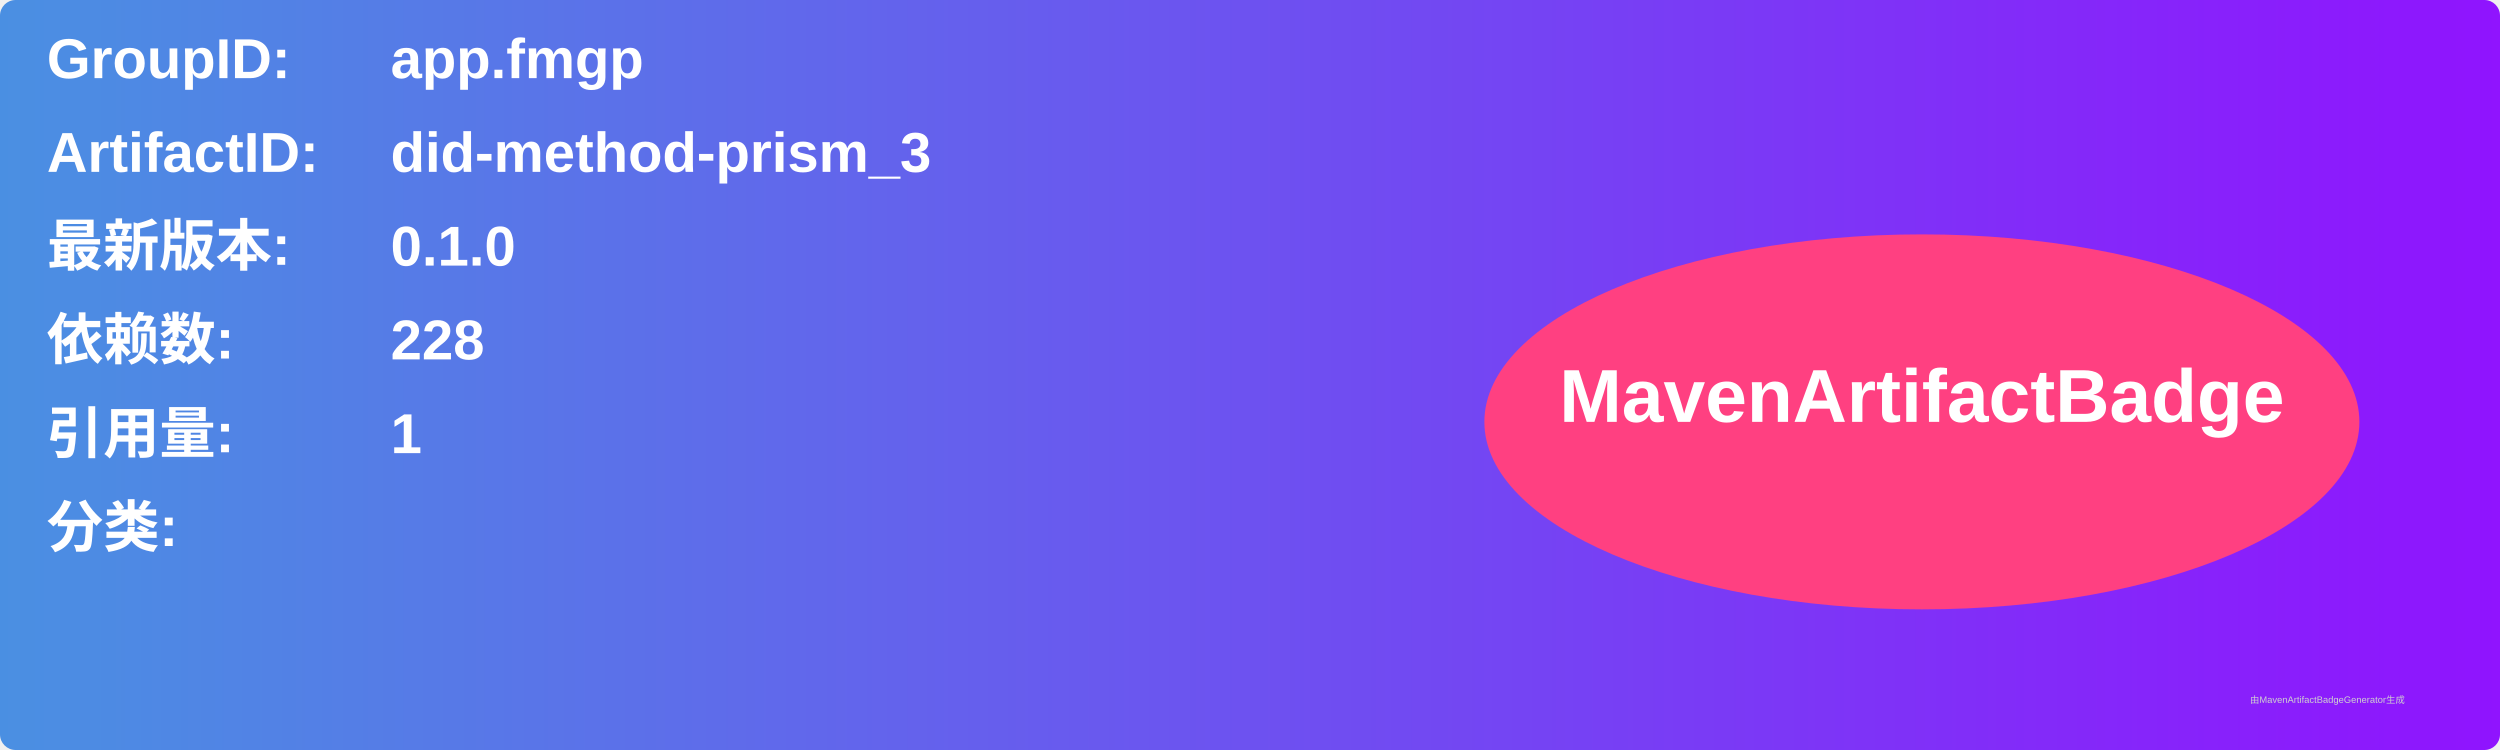
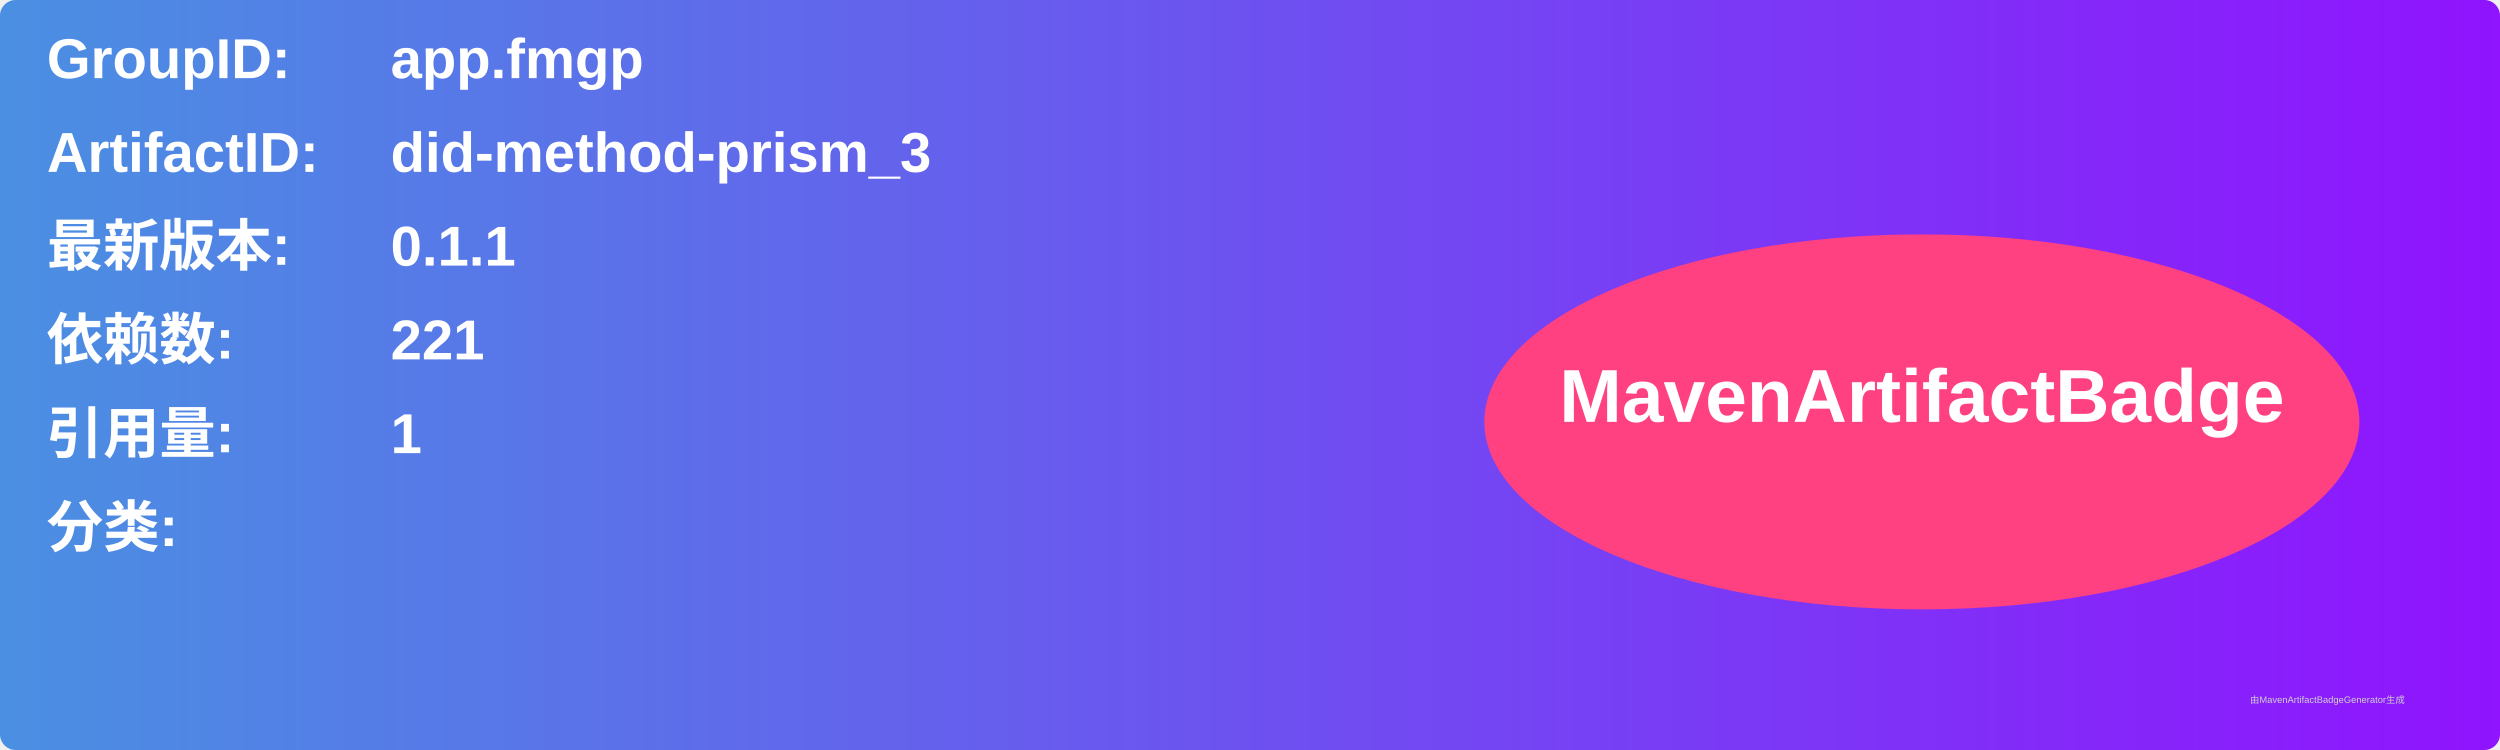
<svg xmlns="http://www.w3.org/2000/svg" width="800" height="240" viewBox="0 0 800 240">
  <linearGradient id="grad" x1="0%" y1="0%" x2="100%" y2="0%">
    <stop offset="0%" stop-color="#4a90e2" />
    <stop offset="100%" stop-color="#9013fe" />
  </linearGradient>
  <rect width="100%" height="100%" rx="5" ry="5" fill="url(#grad)" />
  <g transform="translate(15, 15)">
    <text x="0" y="10" font-family="Arial" font-size="18" fill="white" font-weight="bold" width="260">GroupID:</text>
    <text x="110" y="10" font-family="Arial" font-size="18" fill="white" font-weight="bold" width="460">app.fmgp</text>
    <text x="0" y="40" font-family="Arial" font-size="18" fill="white" font-weight="bold" width="260">ArtifactID:</text>
    <text x="110" y="40" font-family="Arial" font-size="18" fill="white" font-weight="bold" width="460">did-method-prism_3</text>
    <text x="0" y="70" font-family="Arial" font-size="18" fill="white" font-weight="bold">最新版本:</text>
    <text x="110" y="70" font-family="Arial" font-size="18" fill="white" font-weight="bold">
-       <tspan font-weight="bold">0.1.0</tspan>
+       <tspan font-weight="bold">0.1.1</tspan>
    </text>
    <text x="0" y="100" font-family="Arial" font-size="18" fill="white" font-weight="bold">依赖数: </text>
    <text x="110" y="100" font-family="Arial" font-size="18" fill="white">
-       <tspan font-weight="bold">228</tspan>
+       <tspan font-weight="bold">221</tspan>
    </text>
    <text x="0" y="130" font-family="Arial" font-size="18" fill="white" font-weight="bold">引用量: </text>
    <text x="110" y="130" font-family="Arial" font-size="18" fill="white">
      <tspan font-weight="bold">1</tspan>
    </text>
    <text x="0" y="160" font-family="Arial" font-size="18" fill="white" font-weight="bold">分类:</text>
    <text x="10" y="190" font-family="Arial" font-size="10" fill="white">
      <tspan font-weight="bold" />
    </text>
    <ellipse cx="600" cy="120" rx="140" ry="60" fill="#ff4081" />
    <text x="600" y="120" text-anchor="middle" font-family="Arial" font-size="24" fill="white" font-weight="bold">MavenArtifactBadge</text>
  </g>
  <text x="720" y="225" font-family="Arial" font-size="3" fill="#d0d0d0">由MavenArtifactBadgeGenerator生成</text>
</svg>
